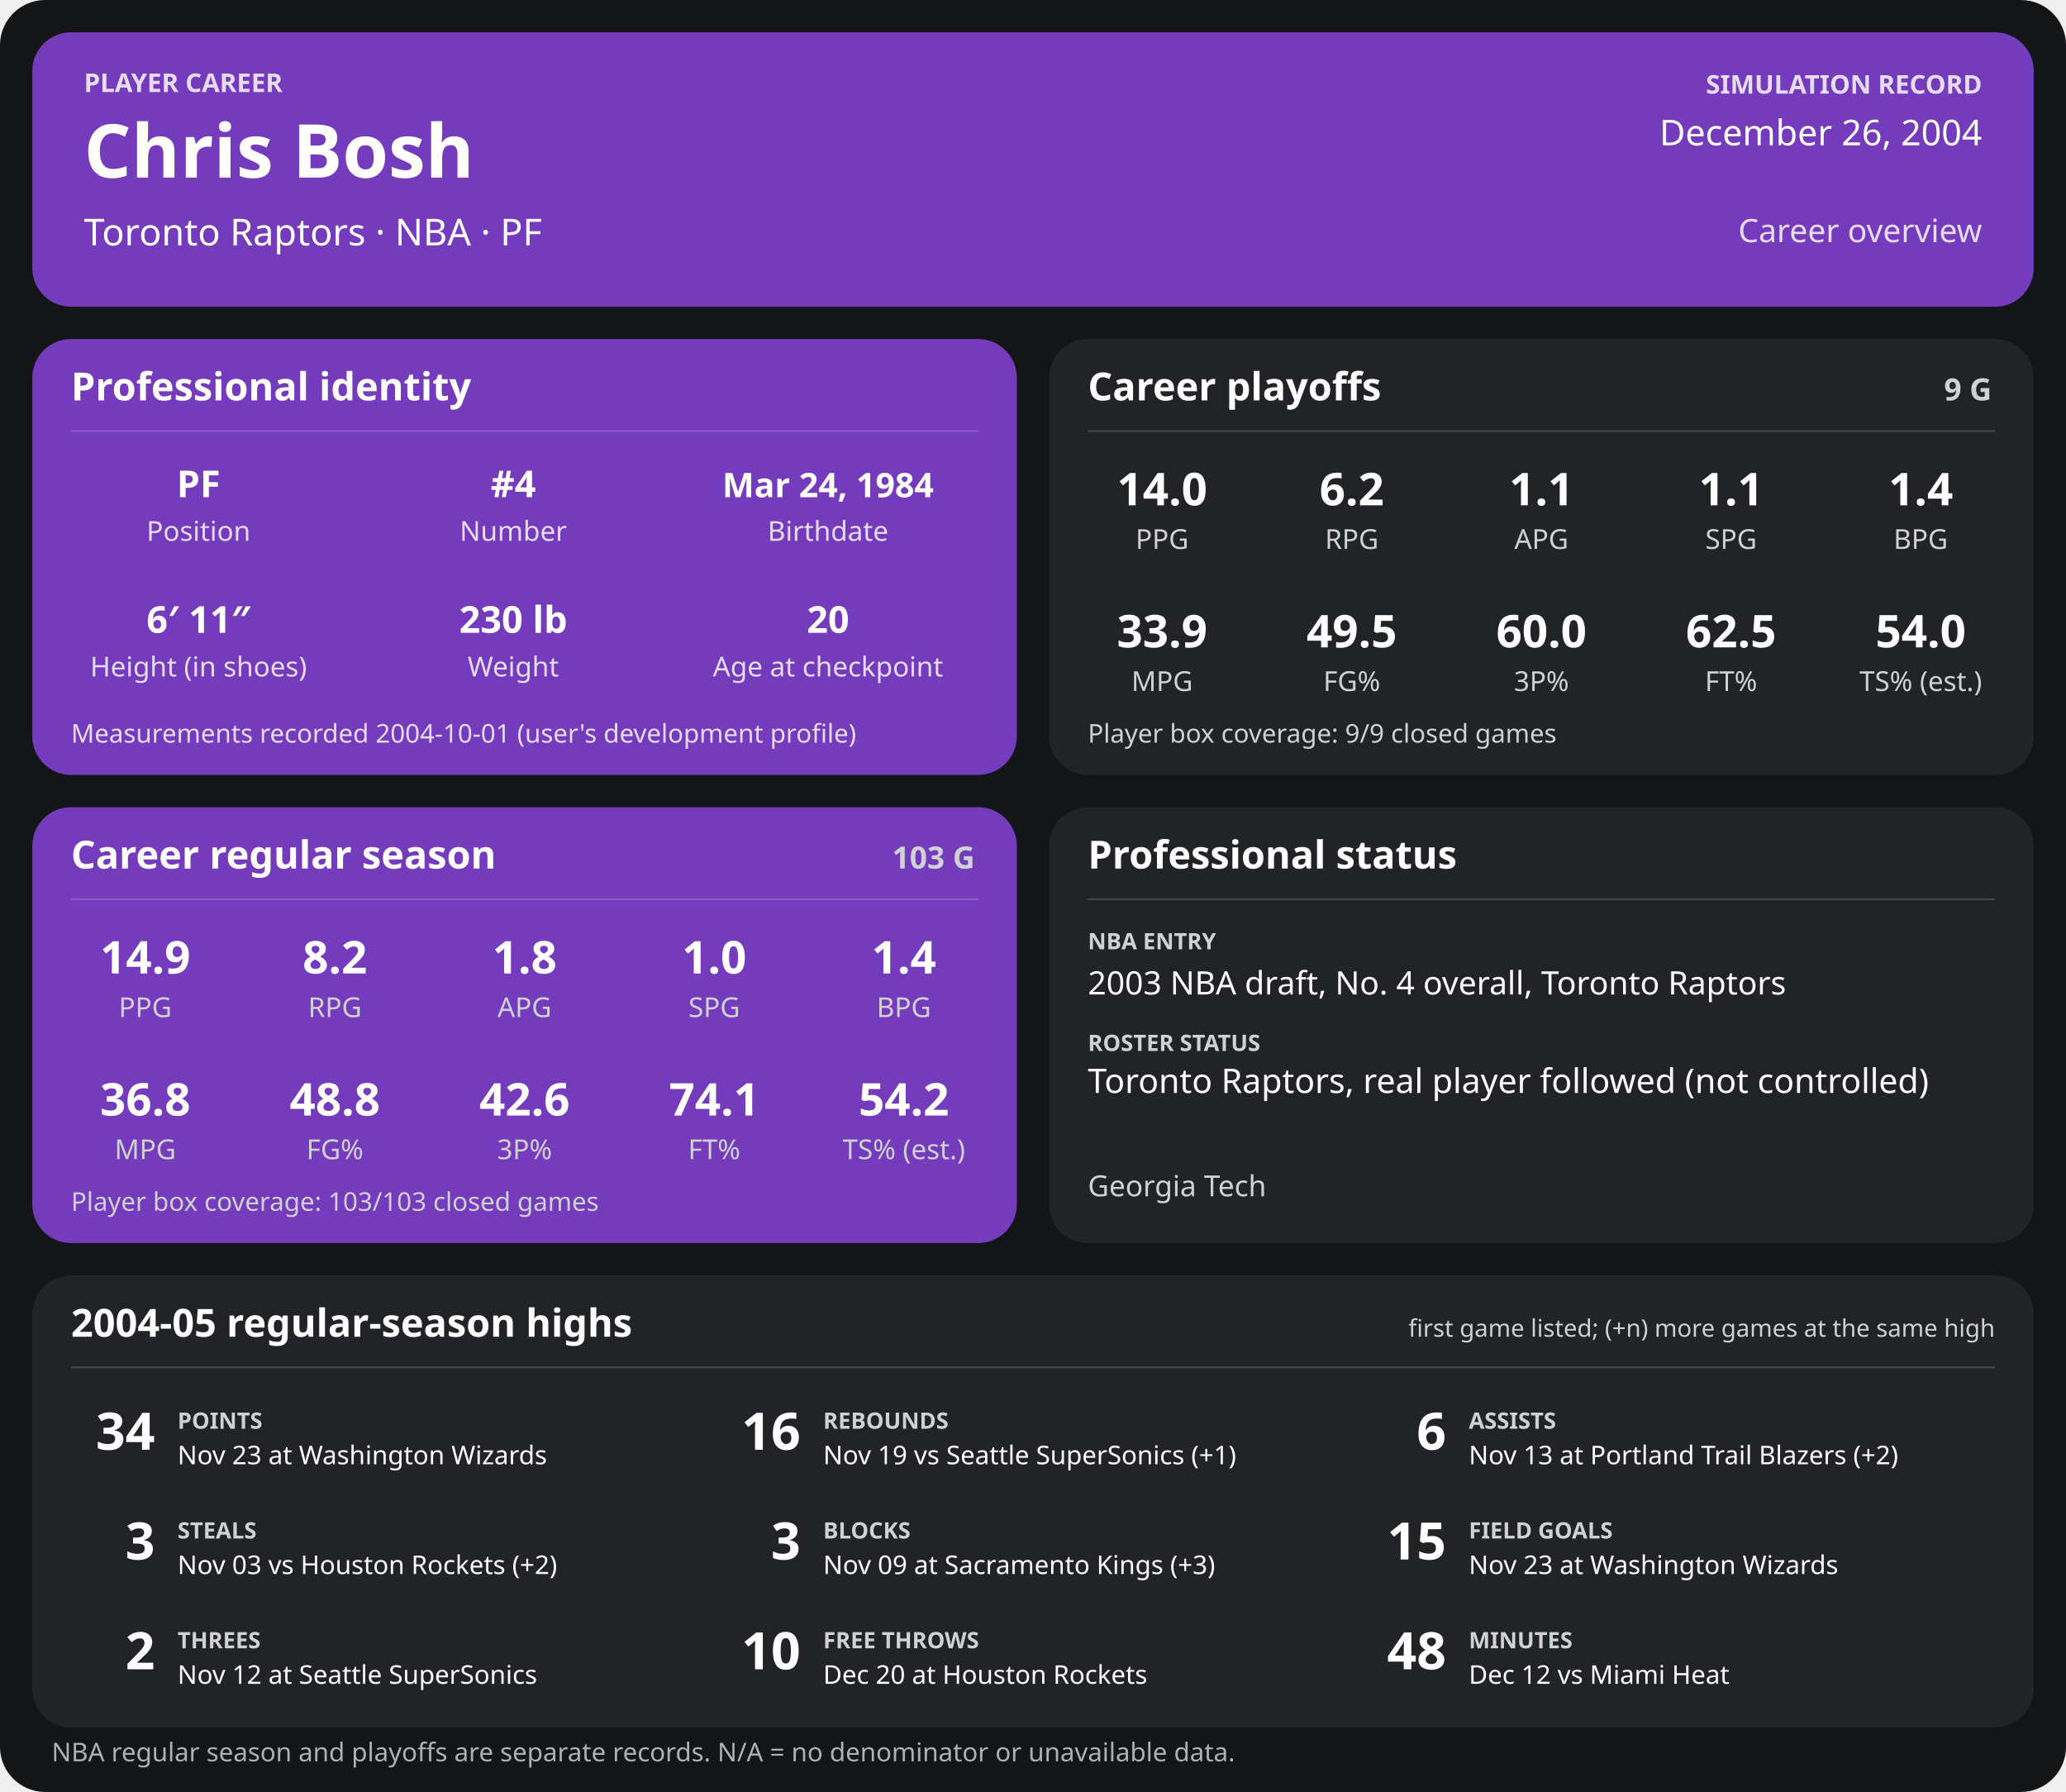
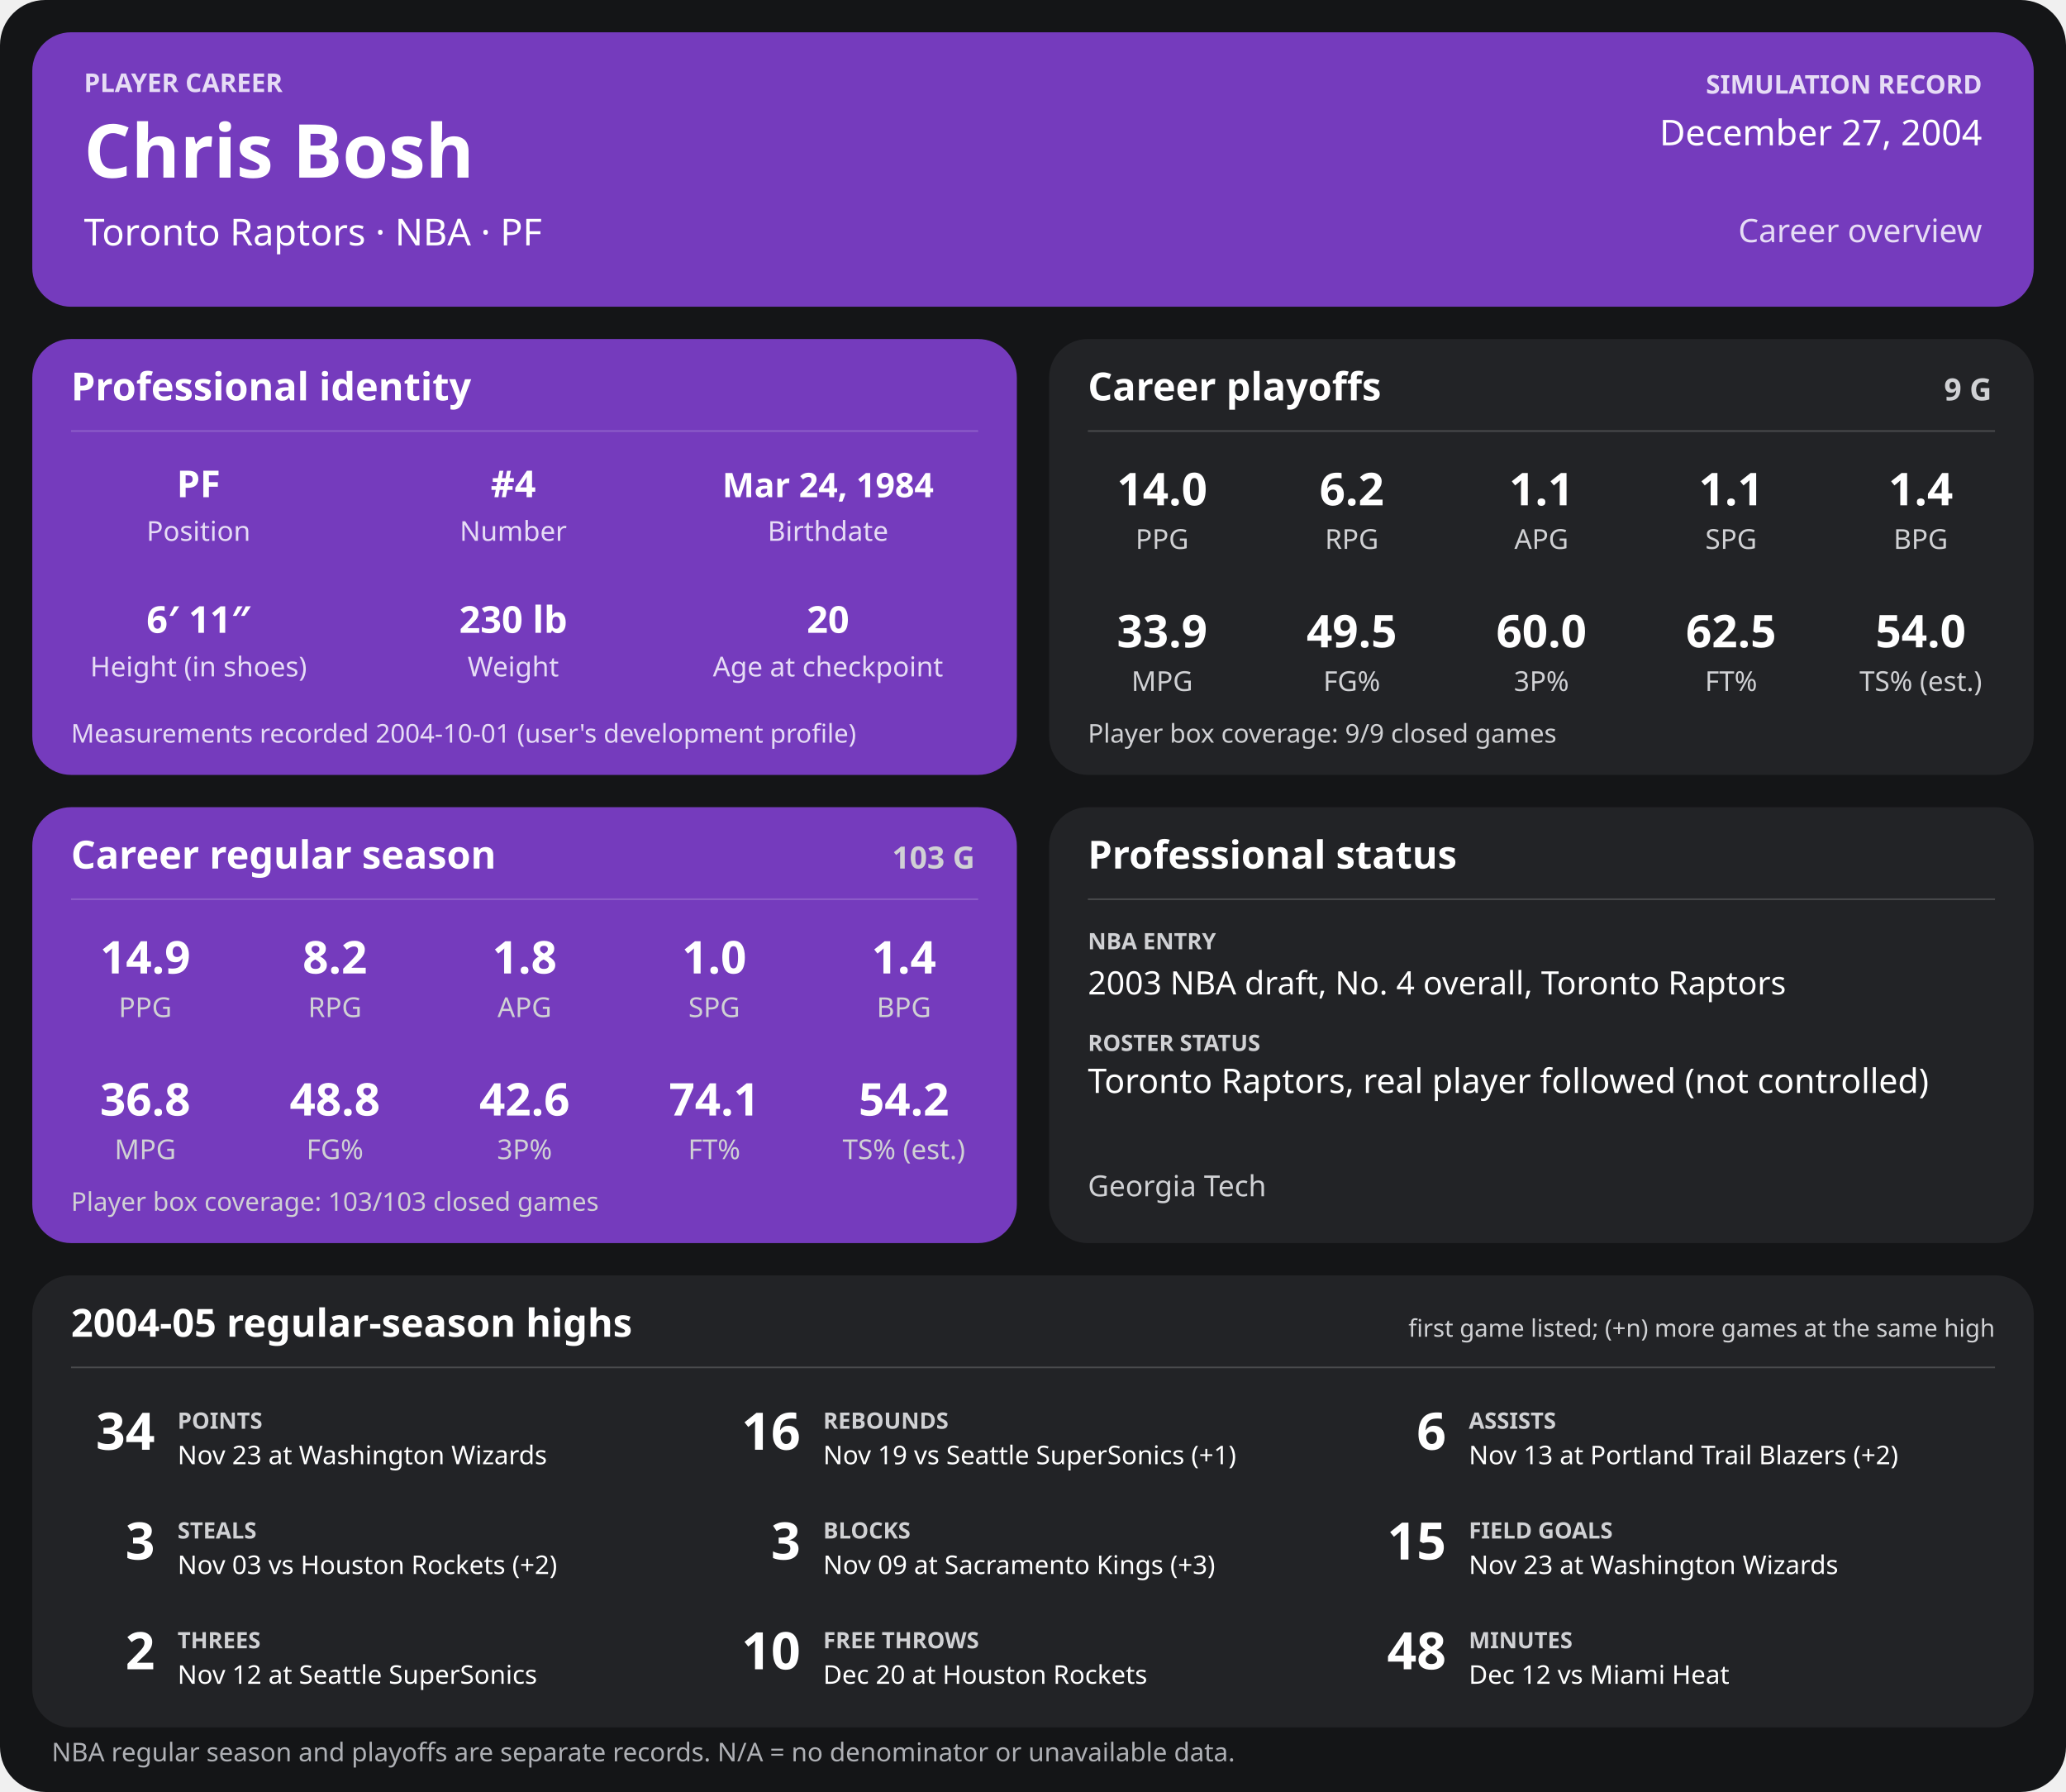
<svg xmlns="http://www.w3.org/2000/svg" width="1280" height="1110" viewBox="0 0 1280 1110" role="img" aria-labelledby="title desc">
  <rect width="1280" height="1110" rx="28" fill="#141517" />
  <g>
    <rect x="20" y="20" width="1240" height="170" rx="24" fill="#753bbd" />
    <text x="52" y="57" font-family="sans-serif" fill="#e6dcf5" font-size="16" font-weight="700" text-anchor="start">PLAYER CAREER</text>
    <text x="52" y="110" font-family="sans-serif" fill="#ffffff" font-size="46" font-weight="700" text-anchor="start">Chris Bosh</text>
    <text x="52" y="152" font-family="sans-serif" fill="#ffffff" font-size="23" font-weight="400" text-anchor="start">Toronto Raptors  ·  NBA  ·  PF</text>
    <text x="1228" y="58" font-family="sans-serif" fill="#e6dcf5" font-size="16" font-weight="700" text-anchor="end">SIMULATION RECORD</text>
-     <text x="1228" y="90" font-family="sans-serif" fill="#ffffff" font-size="22" font-weight="500" text-anchor="end">December 26, 2004</text>
+     <text x="1228" y="90" font-family="sans-serif" fill="#ffffff" font-size="22" font-weight="500" text-anchor="end">December 27, 2004</text>
    <text x="1228" y="150" font-family="sans-serif" fill="#e6dcf5" font-size="20" font-weight="500" text-anchor="end">Career overview</text>
    <rect x="20" y="210" width="610" height="270" rx="24" fill="#753bbd" />
    <text x="44" y="248" font-family="sans-serif" fill="#ffffff" font-size="24" font-weight="700" text-anchor="start">Professional identity</text>
    <line x1="44" y1="267" x2="606" y2="267" stroke="#ffffff" stroke-opacity="0.18" />
    <text x="123" y="308" font-family="sans-serif" fill="#ffffff" font-size="23" font-weight="600" text-anchor="middle">PF</text>
    <text x="123" y="335" font-family="sans-serif" fill="#e6dcf5" font-size="17" font-weight="400" text-anchor="middle">Position</text>
    <text x="318" y="308" font-family="sans-serif" fill="#ffffff" font-size="23" font-weight="600" text-anchor="middle">#4</text>
    <text x="318" y="335" font-family="sans-serif" fill="#e6dcf5" font-size="17" font-weight="400" text-anchor="middle">Number</text>
    <text x="513" y="308" font-family="sans-serif" fill="#ffffff" font-size="21" font-weight="600" text-anchor="middle">Mar 24, 1984</text>
    <text x="513" y="335" font-family="sans-serif" fill="#e6dcf5" font-size="17" font-weight="400" text-anchor="middle">Birthdate</text>
    <text x="123" y="392" font-family="sans-serif" fill="#ffffff" font-size="23" font-weight="600" text-anchor="middle">6′ 11″</text>
    <text x="123" y="419" font-family="sans-serif" fill="#e6dcf5" font-size="17" font-weight="400" text-anchor="middle">Height (in shoes)</text>
    <text x="318" y="392" font-family="sans-serif" fill="#ffffff" font-size="23" font-weight="600" text-anchor="middle">230 lb</text>
    <text x="318" y="419" font-family="sans-serif" fill="#e6dcf5" font-size="17" font-weight="400" text-anchor="middle">Weight</text>
    <text x="513" y="392" font-family="sans-serif" fill="#ffffff" font-size="23" font-weight="600" text-anchor="middle">20</text>
    <text x="513" y="419" font-family="sans-serif" fill="#e6dcf5" font-size="17" font-weight="400" text-anchor="middle">Age at checkpoint</text>
    <text x="44" y="460" font-family="sans-serif" fill="#e6dcf5" font-size="16" font-weight="400" text-anchor="start">Measurements recorded 2004-10-01 (user's development profile)</text>
    <rect x="650" y="210" width="610" height="270" rx="24" fill="#222326" />
    <text x="674" y="248" font-family="sans-serif" fill="#ffffff" font-size="24" font-weight="700" text-anchor="start">Career playoffs</text>
    <text x="1234" y="248" font-family="sans-serif" fill="#d0d1d4" font-size="19" font-weight="700" text-anchor="end">9 G</text>
    <line x1="674" y1="267" x2="1236" y2="267" stroke="#ffffff" stroke-opacity="0.18" />
    <text x="720.0" y="313" font-family="sans-serif" fill="#ffffff" font-size="28" font-weight="600" text-anchor="middle">14.0</text>
    <text x="720.0" y="340" font-family="sans-serif" fill="#d0d1d4" font-size="17" font-weight="400" text-anchor="middle">PPG</text>
    <text x="837.5" y="313" font-family="sans-serif" fill="#ffffff" font-size="28" font-weight="600" text-anchor="middle">6.2</text>
    <text x="837.5" y="340" font-family="sans-serif" fill="#d0d1d4" font-size="17" font-weight="400" text-anchor="middle">RPG</text>
    <text x="955.0" y="313" font-family="sans-serif" fill="#ffffff" font-size="28" font-weight="600" text-anchor="middle">1.1</text>
    <text x="955.0" y="340" font-family="sans-serif" fill="#d0d1d4" font-size="17" font-weight="400" text-anchor="middle">APG</text>
    <text x="1072.5" y="313" font-family="sans-serif" fill="#ffffff" font-size="28" font-weight="600" text-anchor="middle">1.1</text>
    <text x="1072.5" y="340" font-family="sans-serif" fill="#d0d1d4" font-size="17" font-weight="400" text-anchor="middle">SPG</text>
    <text x="1190.0" y="313" font-family="sans-serif" fill="#ffffff" font-size="28" font-weight="600" text-anchor="middle">1.4</text>
    <text x="1190.0" y="340" font-family="sans-serif" fill="#d0d1d4" font-size="17" font-weight="400" text-anchor="middle">BPG</text>
    <text x="720.0" y="401" font-family="sans-serif" fill="#ffffff" font-size="28" font-weight="600" text-anchor="middle">33.9</text>
    <text x="720.0" y="428" font-family="sans-serif" fill="#d0d1d4" font-size="17" font-weight="400" text-anchor="middle">MPG</text>
    <text x="837.5" y="401" font-family="sans-serif" fill="#ffffff" font-size="28" font-weight="600" text-anchor="middle">49.5</text>
    <text x="837.5" y="428" font-family="sans-serif" fill="#d0d1d4" font-size="17" font-weight="400" text-anchor="middle">FG%</text>
    <text x="955.0" y="401" font-family="sans-serif" fill="#ffffff" font-size="28" font-weight="600" text-anchor="middle">60.0</text>
    <text x="955.0" y="428" font-family="sans-serif" fill="#d0d1d4" font-size="17" font-weight="400" text-anchor="middle">3P%</text>
    <text x="1072.5" y="401" font-family="sans-serif" fill="#ffffff" font-size="28" font-weight="600" text-anchor="middle">62.5</text>
    <text x="1072.5" y="428" font-family="sans-serif" fill="#d0d1d4" font-size="17" font-weight="400" text-anchor="middle">FT%</text>
    <text x="1190.0" y="401" font-family="sans-serif" fill="#ffffff" font-size="28" font-weight="600" text-anchor="middle">54.0</text>
    <text x="1190.0" y="428" font-family="sans-serif" fill="#d0d1d4" font-size="17" font-weight="400" text-anchor="middle">TS% (est.)</text>
    <text x="674" y="460" font-family="sans-serif" fill="#d0d1d4" font-size="16" font-weight="400" text-anchor="start">Player box coverage: 9/9 closed games</text>
    <rect x="20" y="500" width="610" height="270" rx="24" fill="#753bbd" />
    <text x="44" y="538" font-family="sans-serif" fill="#ffffff" font-size="24" font-weight="700" text-anchor="start">Career regular season</text>
    <text x="604" y="538" font-family="sans-serif" fill="#d0d1d4" font-size="19" font-weight="700" text-anchor="end">103 G</text>
    <line x1="44" y1="557" x2="606" y2="557" stroke="#ffffff" stroke-opacity="0.18" />
    <text x="90.0" y="603" font-family="sans-serif" fill="#ffffff" font-size="28" font-weight="600" text-anchor="middle">14.9</text>
    <text x="90.0" y="630" font-family="sans-serif" fill="#d0d1d4" font-size="17" font-weight="400" text-anchor="middle">PPG</text>
    <text x="207.5" y="603" font-family="sans-serif" fill="#ffffff" font-size="28" font-weight="600" text-anchor="middle">8.2</text>
    <text x="207.5" y="630" font-family="sans-serif" fill="#d0d1d4" font-size="17" font-weight="400" text-anchor="middle">RPG</text>
    <text x="325.0" y="603" font-family="sans-serif" fill="#ffffff" font-size="28" font-weight="600" text-anchor="middle">1.8</text>
    <text x="325.0" y="630" font-family="sans-serif" fill="#d0d1d4" font-size="17" font-weight="400" text-anchor="middle">APG</text>
    <text x="442.5" y="603" font-family="sans-serif" fill="#ffffff" font-size="28" font-weight="600" text-anchor="middle">1.0</text>
    <text x="442.5" y="630" font-family="sans-serif" fill="#d0d1d4" font-size="17" font-weight="400" text-anchor="middle">SPG</text>
    <text x="560.0" y="603" font-family="sans-serif" fill="#ffffff" font-size="28" font-weight="600" text-anchor="middle">1.4</text>
    <text x="560.0" y="630" font-family="sans-serif" fill="#d0d1d4" font-size="17" font-weight="400" text-anchor="middle">BPG</text>
    <text x="90.0" y="691" font-family="sans-serif" fill="#ffffff" font-size="28" font-weight="600" text-anchor="middle">36.8</text>
    <text x="90.0" y="718" font-family="sans-serif" fill="#d0d1d4" font-size="17" font-weight="400" text-anchor="middle">MPG</text>
    <text x="207.5" y="691" font-family="sans-serif" fill="#ffffff" font-size="28" font-weight="600" text-anchor="middle">48.8</text>
    <text x="207.5" y="718" font-family="sans-serif" fill="#d0d1d4" font-size="17" font-weight="400" text-anchor="middle">FG%</text>
    <text x="325.0" y="691" font-family="sans-serif" fill="#ffffff" font-size="28" font-weight="600" text-anchor="middle">42.6</text>
    <text x="325.0" y="718" font-family="sans-serif" fill="#d0d1d4" font-size="17" font-weight="400" text-anchor="middle">3P%</text>
    <text x="442.5" y="691" font-family="sans-serif" fill="#ffffff" font-size="28" font-weight="600" text-anchor="middle">74.1</text>
    <text x="442.5" y="718" font-family="sans-serif" fill="#d0d1d4" font-size="17" font-weight="400" text-anchor="middle">FT%</text>
    <text x="560.0" y="691" font-family="sans-serif" fill="#ffffff" font-size="28" font-weight="600" text-anchor="middle">54.2</text>
    <text x="560.0" y="718" font-family="sans-serif" fill="#d0d1d4" font-size="17" font-weight="400" text-anchor="middle">TS% (est.)</text>
    <text x="44" y="750" font-family="sans-serif" fill="#d0d1d4" font-size="16" font-weight="400" text-anchor="start">Player box coverage: 103/103 closed games</text>
    <rect x="650" y="500" width="610" height="270" rx="24" fill="#222326" />
    <text x="674" y="538" font-family="sans-serif" fill="#ffffff" font-size="24" font-weight="700" text-anchor="start">Professional status</text>
    <line x1="674" y1="557" x2="1236" y2="557" stroke="#ffffff" stroke-opacity="0.18" />
    <text x="674" y="588" font-family="sans-serif" fill="#d0d1d4" font-size="14" font-weight="700" text-anchor="start">NBA ENTRY</text>
    <text x="674" y="616" font-family="sans-serif" fill="#ffffff" font-size="20" font-weight="500" text-anchor="start">2003 NBA draft, No. 4 overall, Toronto Raptors</text>
    <text x="674" y="651" font-family="sans-serif" fill="#d0d1d4" font-size="14" font-weight="700" text-anchor="start">ROSTER STATUS</text>
    <text x="674" y="677" font-family="sans-serif" fill="#ffffff" font-size="21" font-weight="500" text-anchor="start">Toronto Raptors, real player followed (not controlled)</text>
    <text x="674" y="741" font-family="sans-serif" fill="#d0d1d4" font-size="18" font-weight="400" text-anchor="start">Georgia Tech</text>
    <rect x="20" y="790" width="1240" height="280" rx="24" fill="#222326" />
    <text x="44" y="828" font-family="sans-serif" fill="#ffffff" font-size="24" font-weight="700" text-anchor="start">2004-05 regular-season highs</text>
    <text x="1236" y="828" font-family="sans-serif" fill="#d0d1d4" font-size="15" font-weight="400" text-anchor="end">first game listed; (+n) more games at the same high</text>
    <line x1="44" y1="847" x2="1236" y2="847" stroke="#ffffff" stroke-opacity="0.18" />
    <text x="96" y="898" font-family="sans-serif" fill="#ffffff" font-size="32" font-weight="700" text-anchor="end">34</text>
    <text x="110" y="885" font-family="sans-serif" fill="#d0d1d4" font-size="14" font-weight="700" text-anchor="start">POINTS</text>
    <text x="110" y="907" font-family="sans-serif" fill="#ffffff" font-size="16" font-weight="400" text-anchor="start">Nov 23 at Washington Wizards</text>
    <text x="496" y="898" font-family="sans-serif" fill="#ffffff" font-size="32" font-weight="700" text-anchor="end">16</text>
    <text x="510" y="885" font-family="sans-serif" fill="#d0d1d4" font-size="14" font-weight="700" text-anchor="start">REBOUNDS</text>
    <text x="510" y="907" font-family="sans-serif" fill="#ffffff" font-size="16" font-weight="400" text-anchor="start">Nov 19 vs Seattle SuperSonics (+1)</text>
    <text x="896" y="898" font-family="sans-serif" fill="#ffffff" font-size="32" font-weight="700" text-anchor="end">6</text>
    <text x="910" y="885" font-family="sans-serif" fill="#d0d1d4" font-size="14" font-weight="700" text-anchor="start">ASSISTS</text>
    <text x="910" y="907" font-family="sans-serif" fill="#ffffff" font-size="16" font-weight="400" text-anchor="start">Nov 13 at Portland Trail Blazers (+2)</text>
    <text x="96" y="966" font-family="sans-serif" fill="#ffffff" font-size="32" font-weight="700" text-anchor="end">3</text>
    <text x="110" y="953" font-family="sans-serif" fill="#d0d1d4" font-size="14" font-weight="700" text-anchor="start">STEALS</text>
    <text x="110" y="975" font-family="sans-serif" fill="#ffffff" font-size="16" font-weight="400" text-anchor="start">Nov 03 vs Houston Rockets (+2)</text>
    <text x="496" y="966" font-family="sans-serif" fill="#ffffff" font-size="32" font-weight="700" text-anchor="end">3</text>
    <text x="510" y="953" font-family="sans-serif" fill="#d0d1d4" font-size="14" font-weight="700" text-anchor="start">BLOCKS</text>
    <text x="510" y="975" font-family="sans-serif" fill="#ffffff" font-size="16" font-weight="400" text-anchor="start">Nov 09 at Sacramento Kings (+3)</text>
    <text x="896" y="966" font-family="sans-serif" fill="#ffffff" font-size="32" font-weight="700" text-anchor="end">15</text>
    <text x="910" y="953" font-family="sans-serif" fill="#d0d1d4" font-size="14" font-weight="700" text-anchor="start">FIELD GOALS</text>
    <text x="910" y="975" font-family="sans-serif" fill="#ffffff" font-size="16" font-weight="400" text-anchor="start">Nov 23 at Washington Wizards</text>
    <text x="96" y="1034" font-family="sans-serif" fill="#ffffff" font-size="32" font-weight="700" text-anchor="end">2</text>
    <text x="110" y="1021" font-family="sans-serif" fill="#d0d1d4" font-size="14" font-weight="700" text-anchor="start">THREES</text>
    <text x="110" y="1043" font-family="sans-serif" fill="#ffffff" font-size="16" font-weight="400" text-anchor="start">Nov 12 at Seattle SuperSonics</text>
    <text x="496" y="1034" font-family="sans-serif" fill="#ffffff" font-size="32" font-weight="700" text-anchor="end">10</text>
    <text x="510" y="1021" font-family="sans-serif" fill="#d0d1d4" font-size="14" font-weight="700" text-anchor="start">FREE THROWS</text>
    <text x="510" y="1043" font-family="sans-serif" fill="#ffffff" font-size="16" font-weight="400" text-anchor="start">Dec 20 at Houston Rockets</text>
    <text x="896" y="1034" font-family="sans-serif" fill="#ffffff" font-size="32" font-weight="700" text-anchor="end">48</text>
    <text x="910" y="1021" font-family="sans-serif" fill="#d0d1d4" font-size="14" font-weight="700" text-anchor="start">MINUTES</text>
    <text x="910" y="1043" font-family="sans-serif" fill="#ffffff" font-size="16" font-weight="400" text-anchor="start">Dec 12 vs Miami Heat</text>
    <text x="32" y="1091" font-family="sans-serif" fill="#aeb0b5" font-size="16" font-weight="400" text-anchor="start">NBA regular season and playoffs are separate records. N/A = no denominator or unavailable data.</text>
  </g>
</svg>
